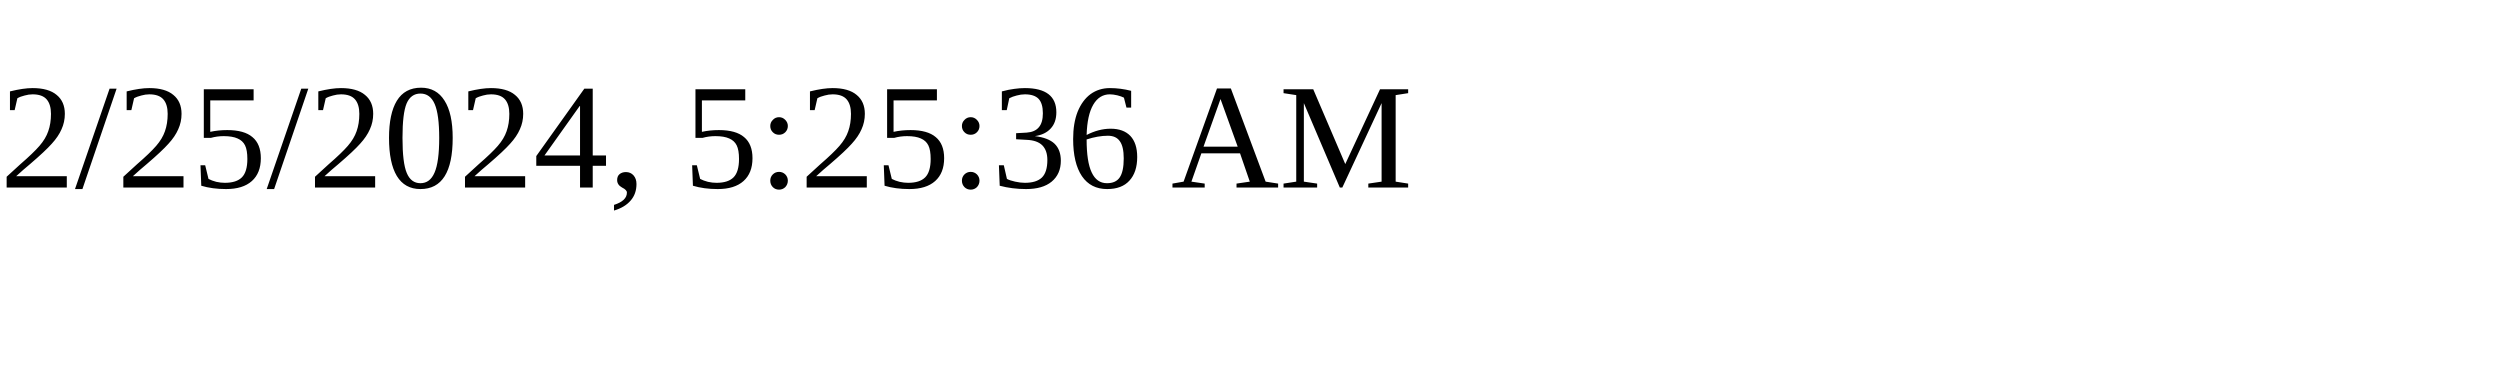
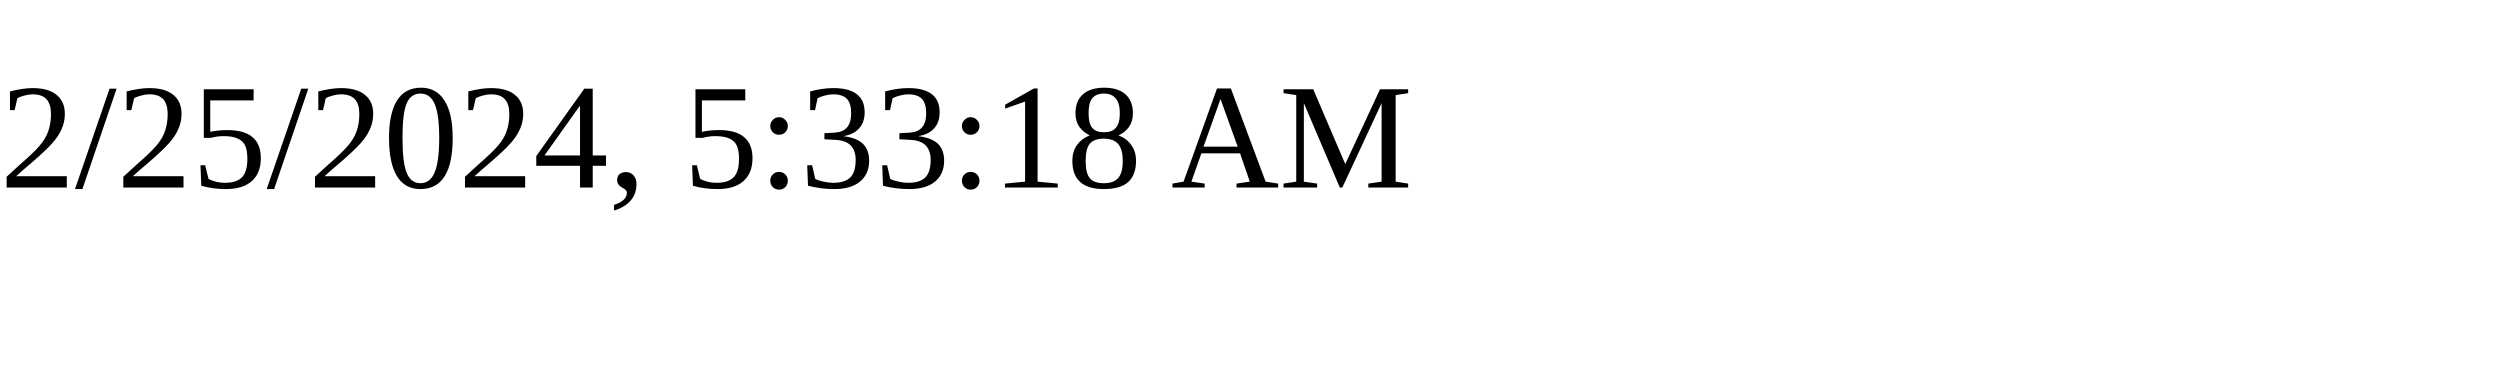
<svg xmlns="http://www.w3.org/2000/svg" height="30" width="200">
-   <text x="0" y="15">2/25/2024, 5:25:36 AM</text>
+   <text x="0" y="15">2/25/2024, 5:33:18 AM</text>
</svg>
